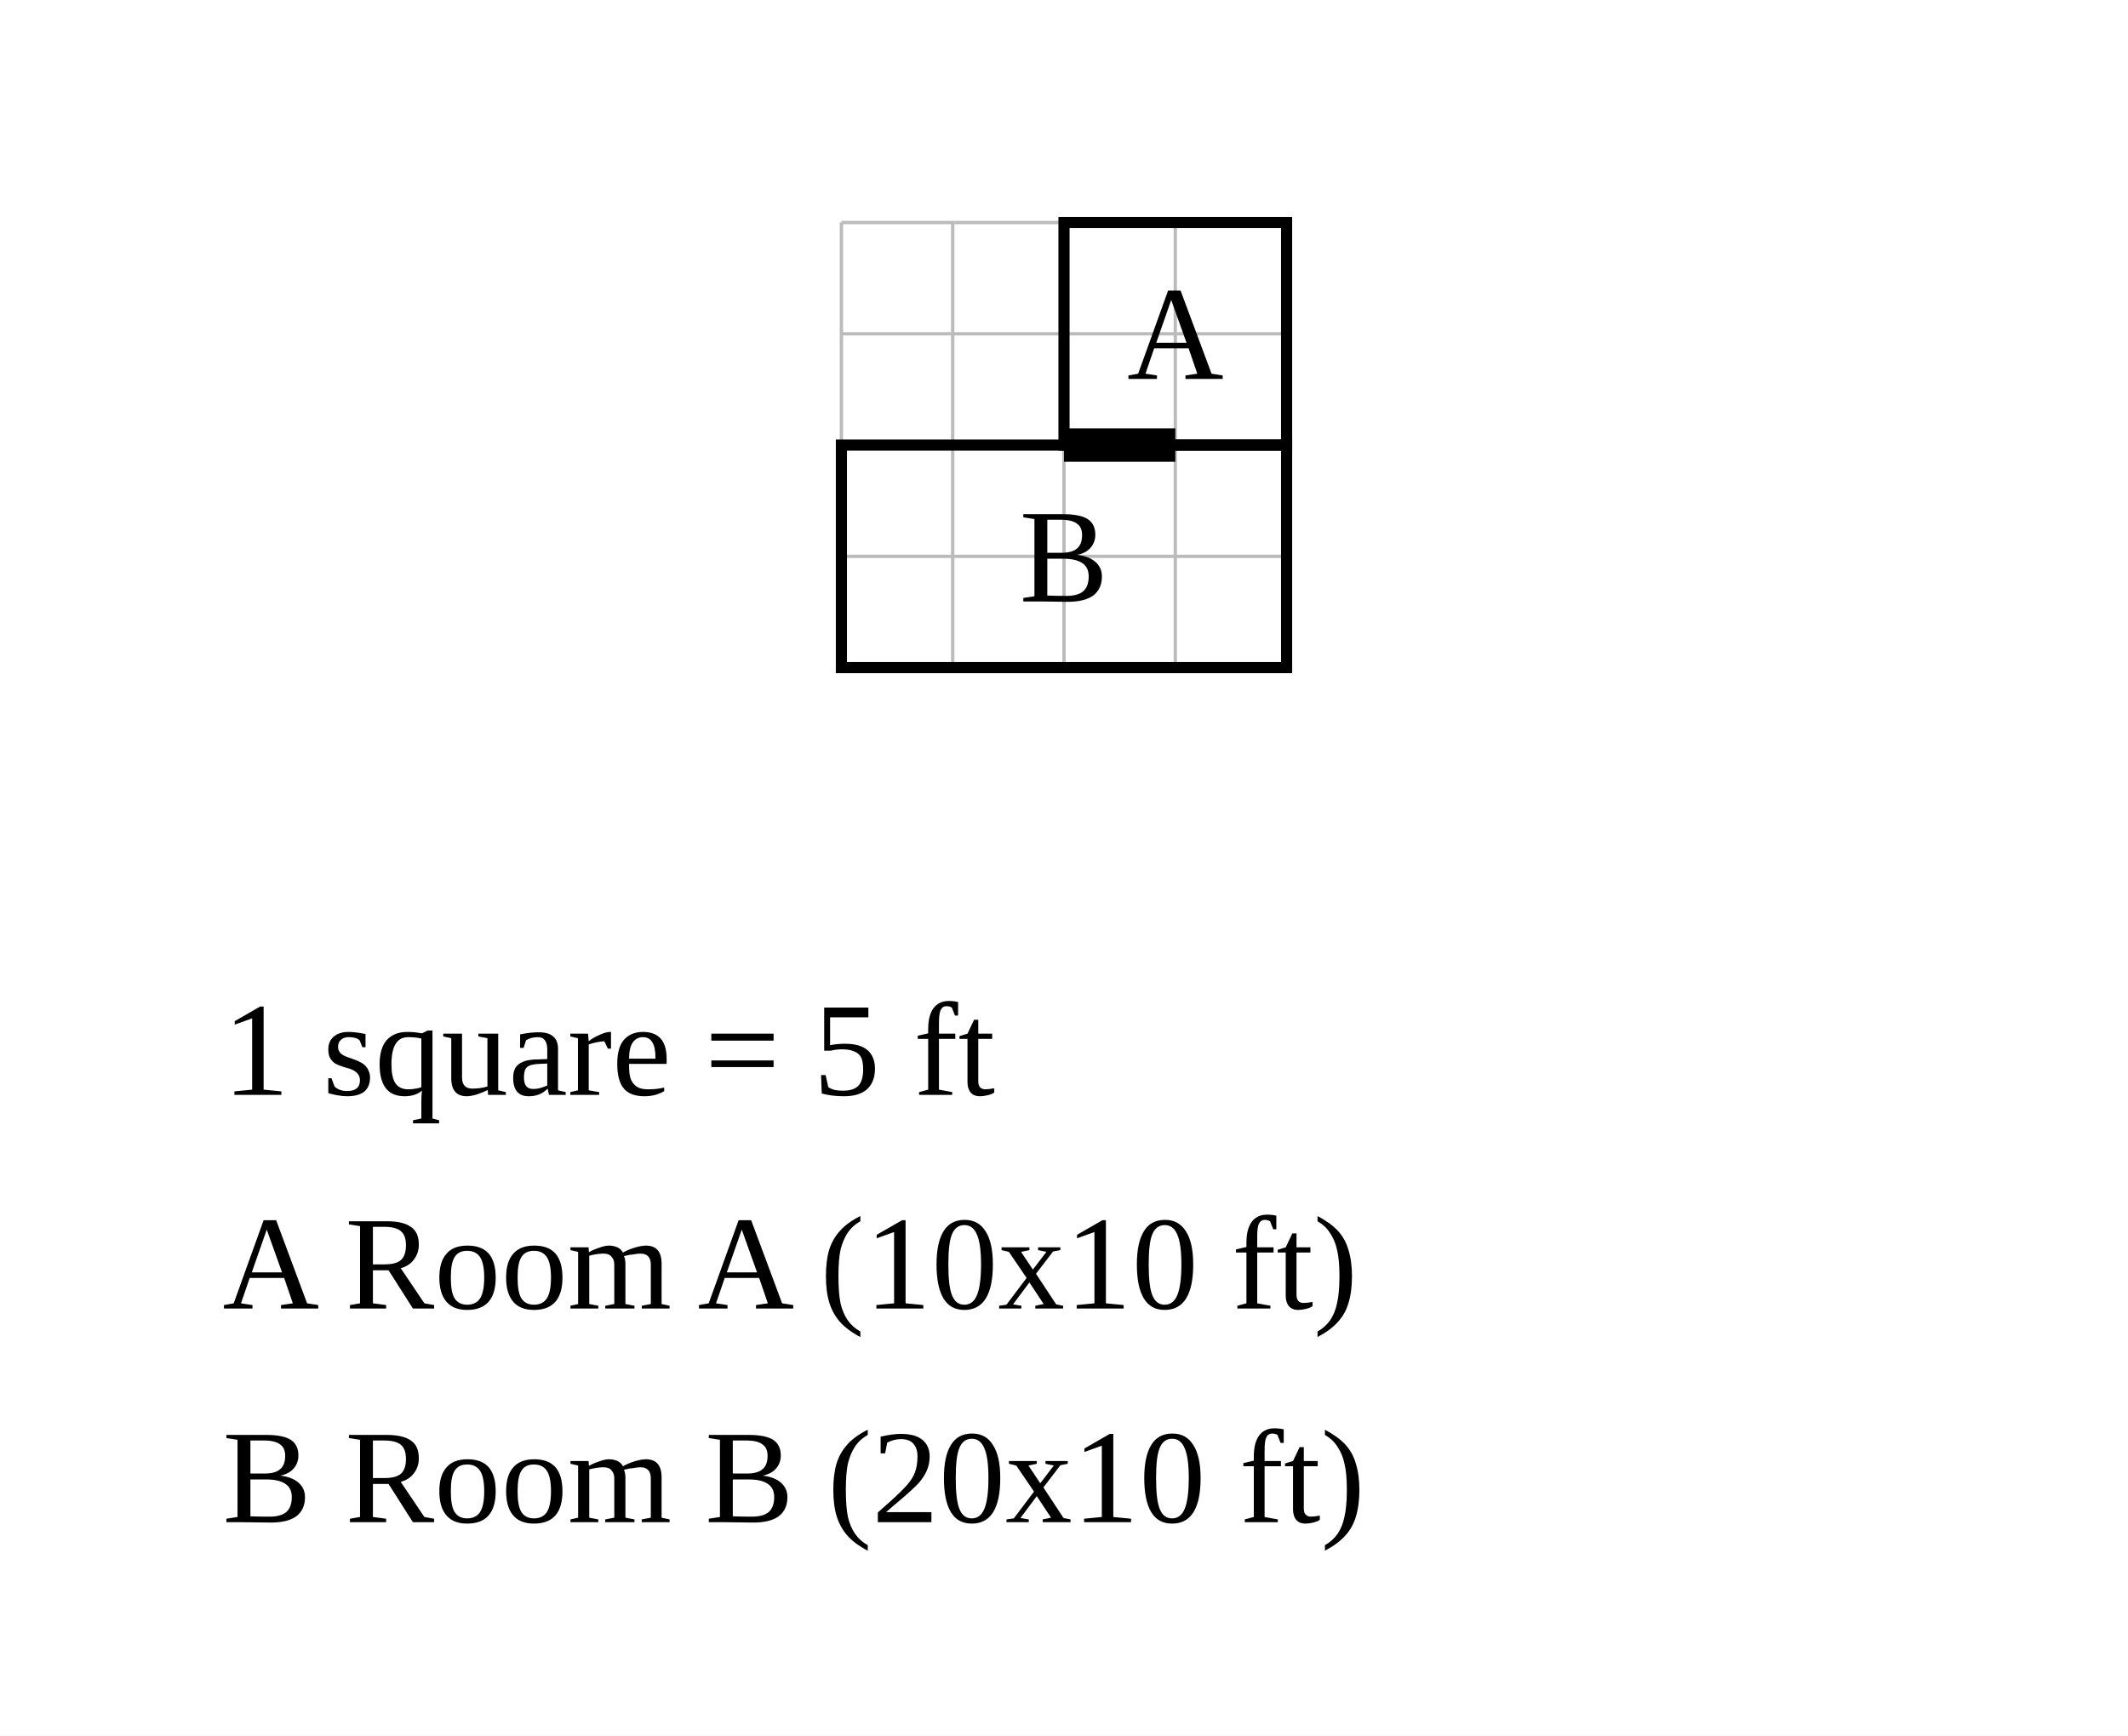
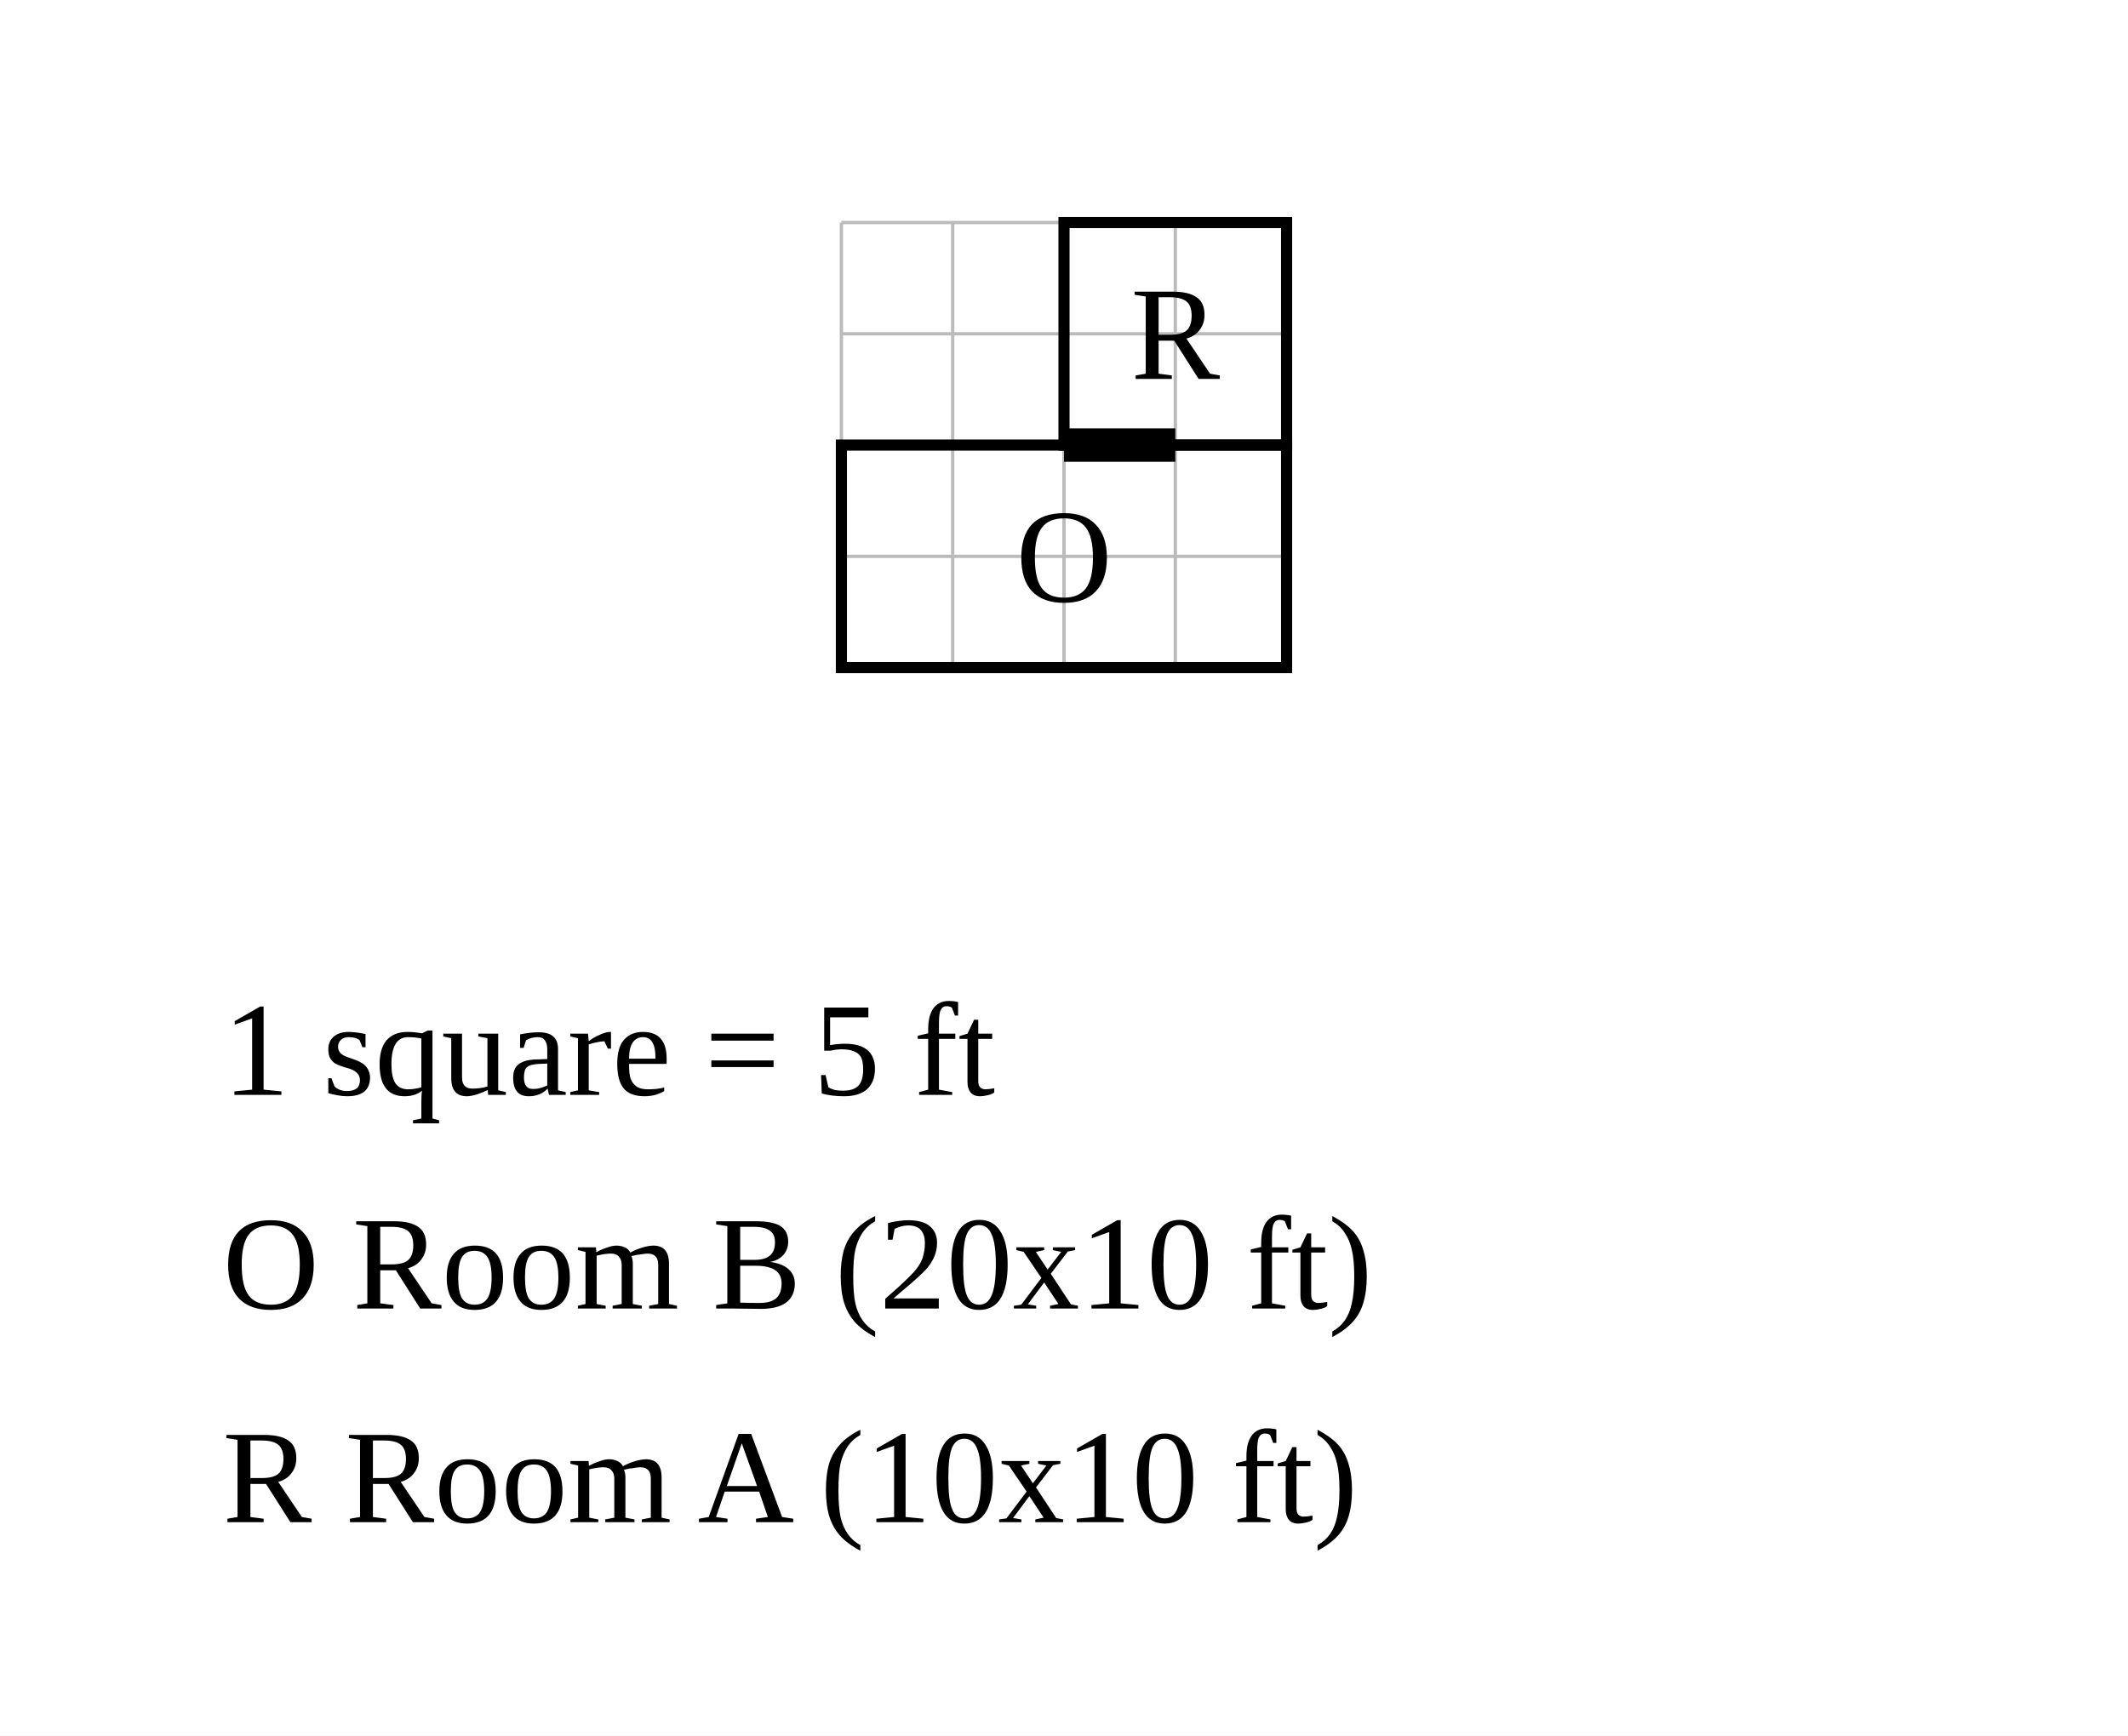
<svg xmlns="http://www.w3.org/2000/svg" width="956" height="780" viewBox="-47.8 -10 95.6 78">
  <rect x="-47.8" y="-10" width="95.6" height="78" fill="white" />
  <g stroke="#bbb" stroke-width="0.15">
    <line x1="-10" y1="0" x2="-10" y2="20" />
    <line x1="-5" y1="0" x2="-5" y2="20" />
    <line x1="0" y1="0" x2="0" y2="20" />
    <line x1="5" y1="0" x2="5" y2="20" />
    <line x1="10" y1="0" x2="10" y2="20" />
    <line x1="-10" y1="0" x2="10" y2="0" />
    <line x1="-10" y1="5" x2="10" y2="5" />
    <line x1="-10" y1="10" x2="10" y2="10" />
    <line x1="-10" y1="15" x2="10" y2="15" />
    <line x1="-10" y1="20" x2="10" y2="20" />
  </g>
  <rect data-room="a" x="0" y="0" width="10" height="10" fill="none" stroke="black" stroke-width="0.5" />
-   <text data-room="a" x="5" y="5" text-anchor="middle" dominant-baseline="central" font-size="6">A</text>
+   <text data-room="a" x="5" y="5" text-anchor="middle" dominant-baseline="central" font-size="6">R</text>
  <rect data-room="b" x="-10" y="10" width="20" height="10" fill="none" stroke="black" stroke-width="0.5" />
-   <text data-room="b" x="0" y="15" text-anchor="middle" dominant-baseline="central" font-size="6">B</text>
+   <text data-room="b" x="0" y="15" text-anchor="middle" dominant-baseline="central" font-size="6">O</text>
  <line class="door" x1="0" y1="10" x2="5" y2="10" stroke="black" stroke-width="1.5" />
  <text class="scale" x="-37.8" y="39.2" font-size="6">1 square = 5 ft</text>
-   <text class="key" x="-37.8" y="48.8" font-size="6">A  Room A  (10x10 ft)</text>
-   <text class="key" x="-37.8" y="58.4" font-size="6">B  Room B  (20x10 ft)</text>
+   <text class="key" x="-37.8" y="48.8" font-size="6">O  Room B  (20x10 ft)</text>
+   <text class="key" x="-37.8" y="58.4" font-size="6">R  Room A  (10x10 ft)</text>
</svg>
